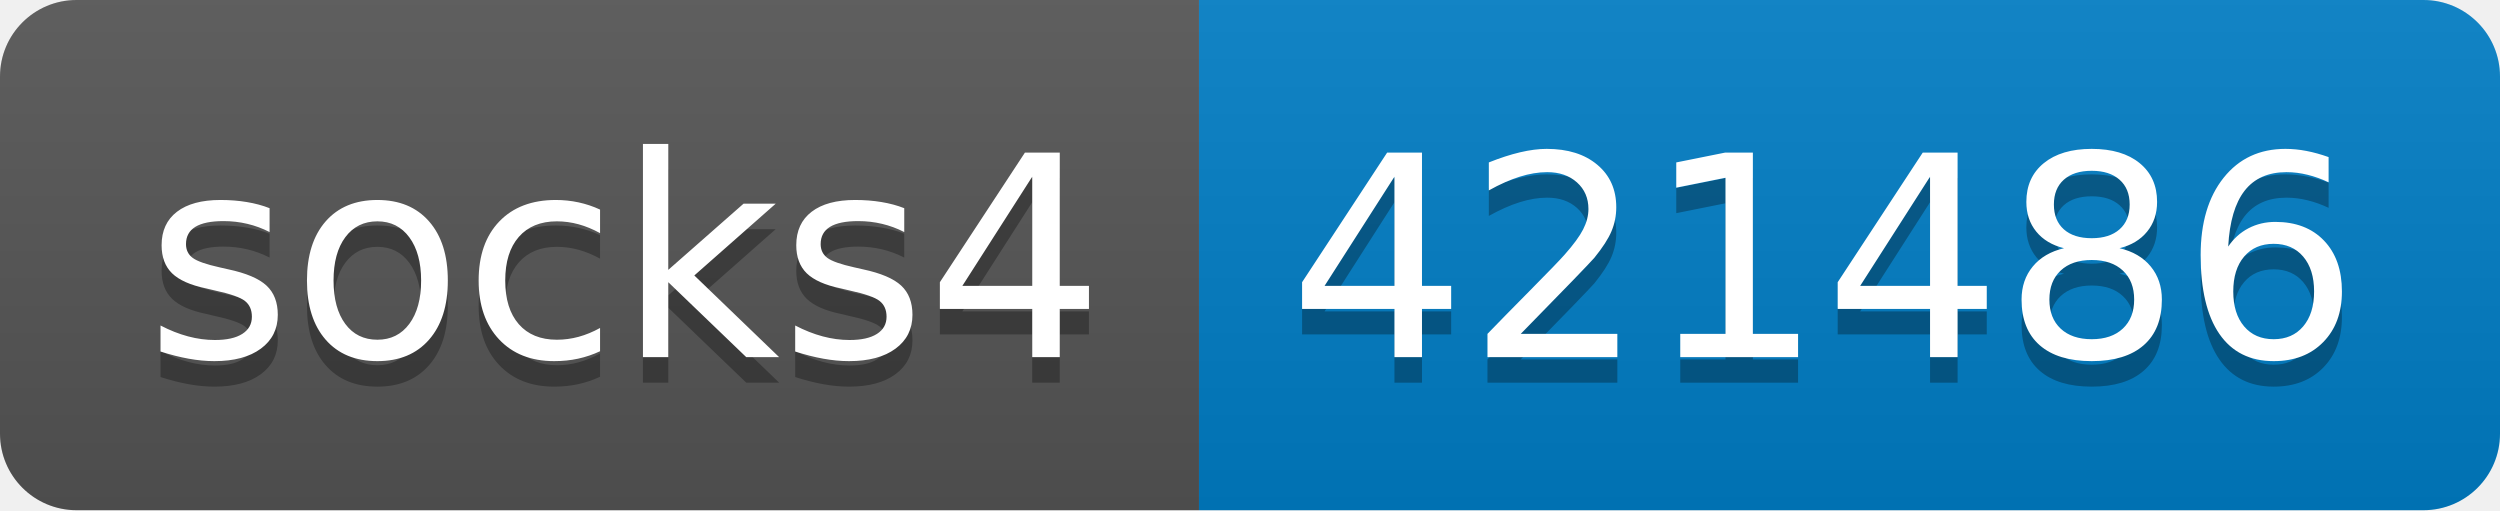
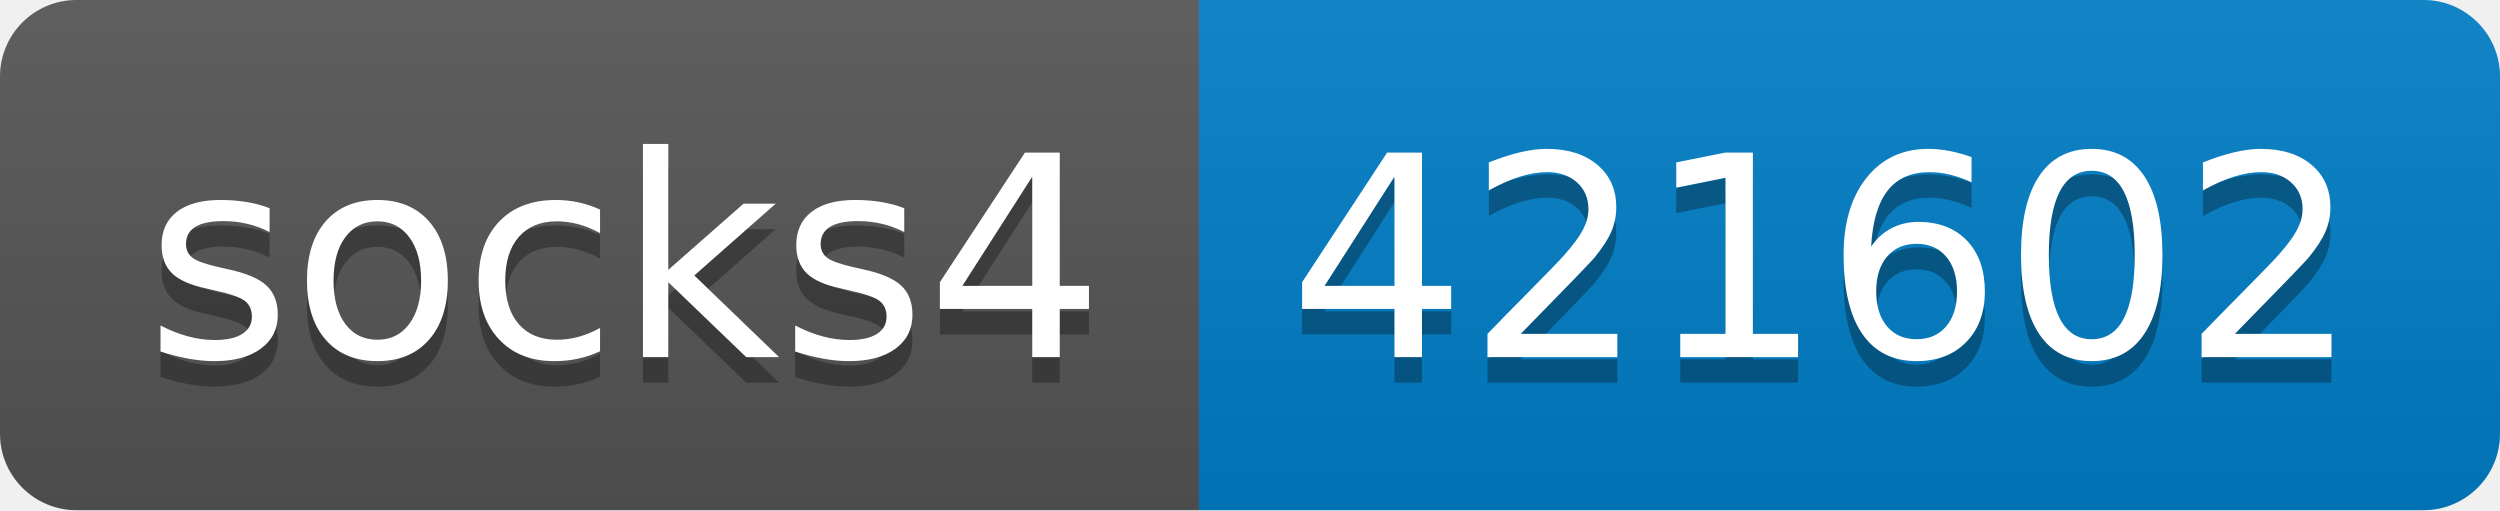
- <svg xmlns="http://www.w3.org/2000/svg" width="98" height="20" role="img" aria-label="socks4: 421486">
+ <svg xmlns="http://www.w3.org/2000/svg" width="98" height="20" role="img" aria-label="socks4: 421602">
  <linearGradient id="s" x2="0" y2="100%">
    <stop offset="0" stop-color="#bbb" stop-opacity=".1" />
    <stop offset="1" stop-opacity=".1" />
  </linearGradient>
  <clipPath id="r">
    <rect width="98" height="20" rx="3" fill="#fff" />
  </clipPath>
  <g clip-path="url(#r)">
    <rect width="47" height="20" fill="#555" />
    <rect x="47" width="51" height="20" fill="#007ec6" />
    <rect width="98" height="20" fill="url(#s)" />
  </g>
  <g fill="#fff" text-anchor="middle" font-family="Verdana,Geneva,DejaVu Sans,sans-serif" text-rendering="geometricPrecision" font-size="110">
    <text aria-hidden="true" x="245" y="150" fill="#010101" fill-opacity=".3" transform="scale(.1)" textLength="370">socks4</text>
    <text x="245" y="140" transform="scale(.1)" fill="#fff" textLength="370">socks4</text>
-     <text aria-hidden="true" x="715" y="150" fill="#010101" fill-opacity=".3" transform="scale(.1)" textLength="410">421486</text>
-     <text x="715" y="140" transform="scale(.1)" fill="#fff" textLength="410">421486</text>
+     <text aria-hidden="true" x="715" y="150" fill="#010101" fill-opacity=".3" transform="scale(.1)" textLength="410">421602</text>
+     <text x="715" y="140" transform="scale(.1)" fill="#fff" textLength="410">421602</text>
  </g>
</svg>
